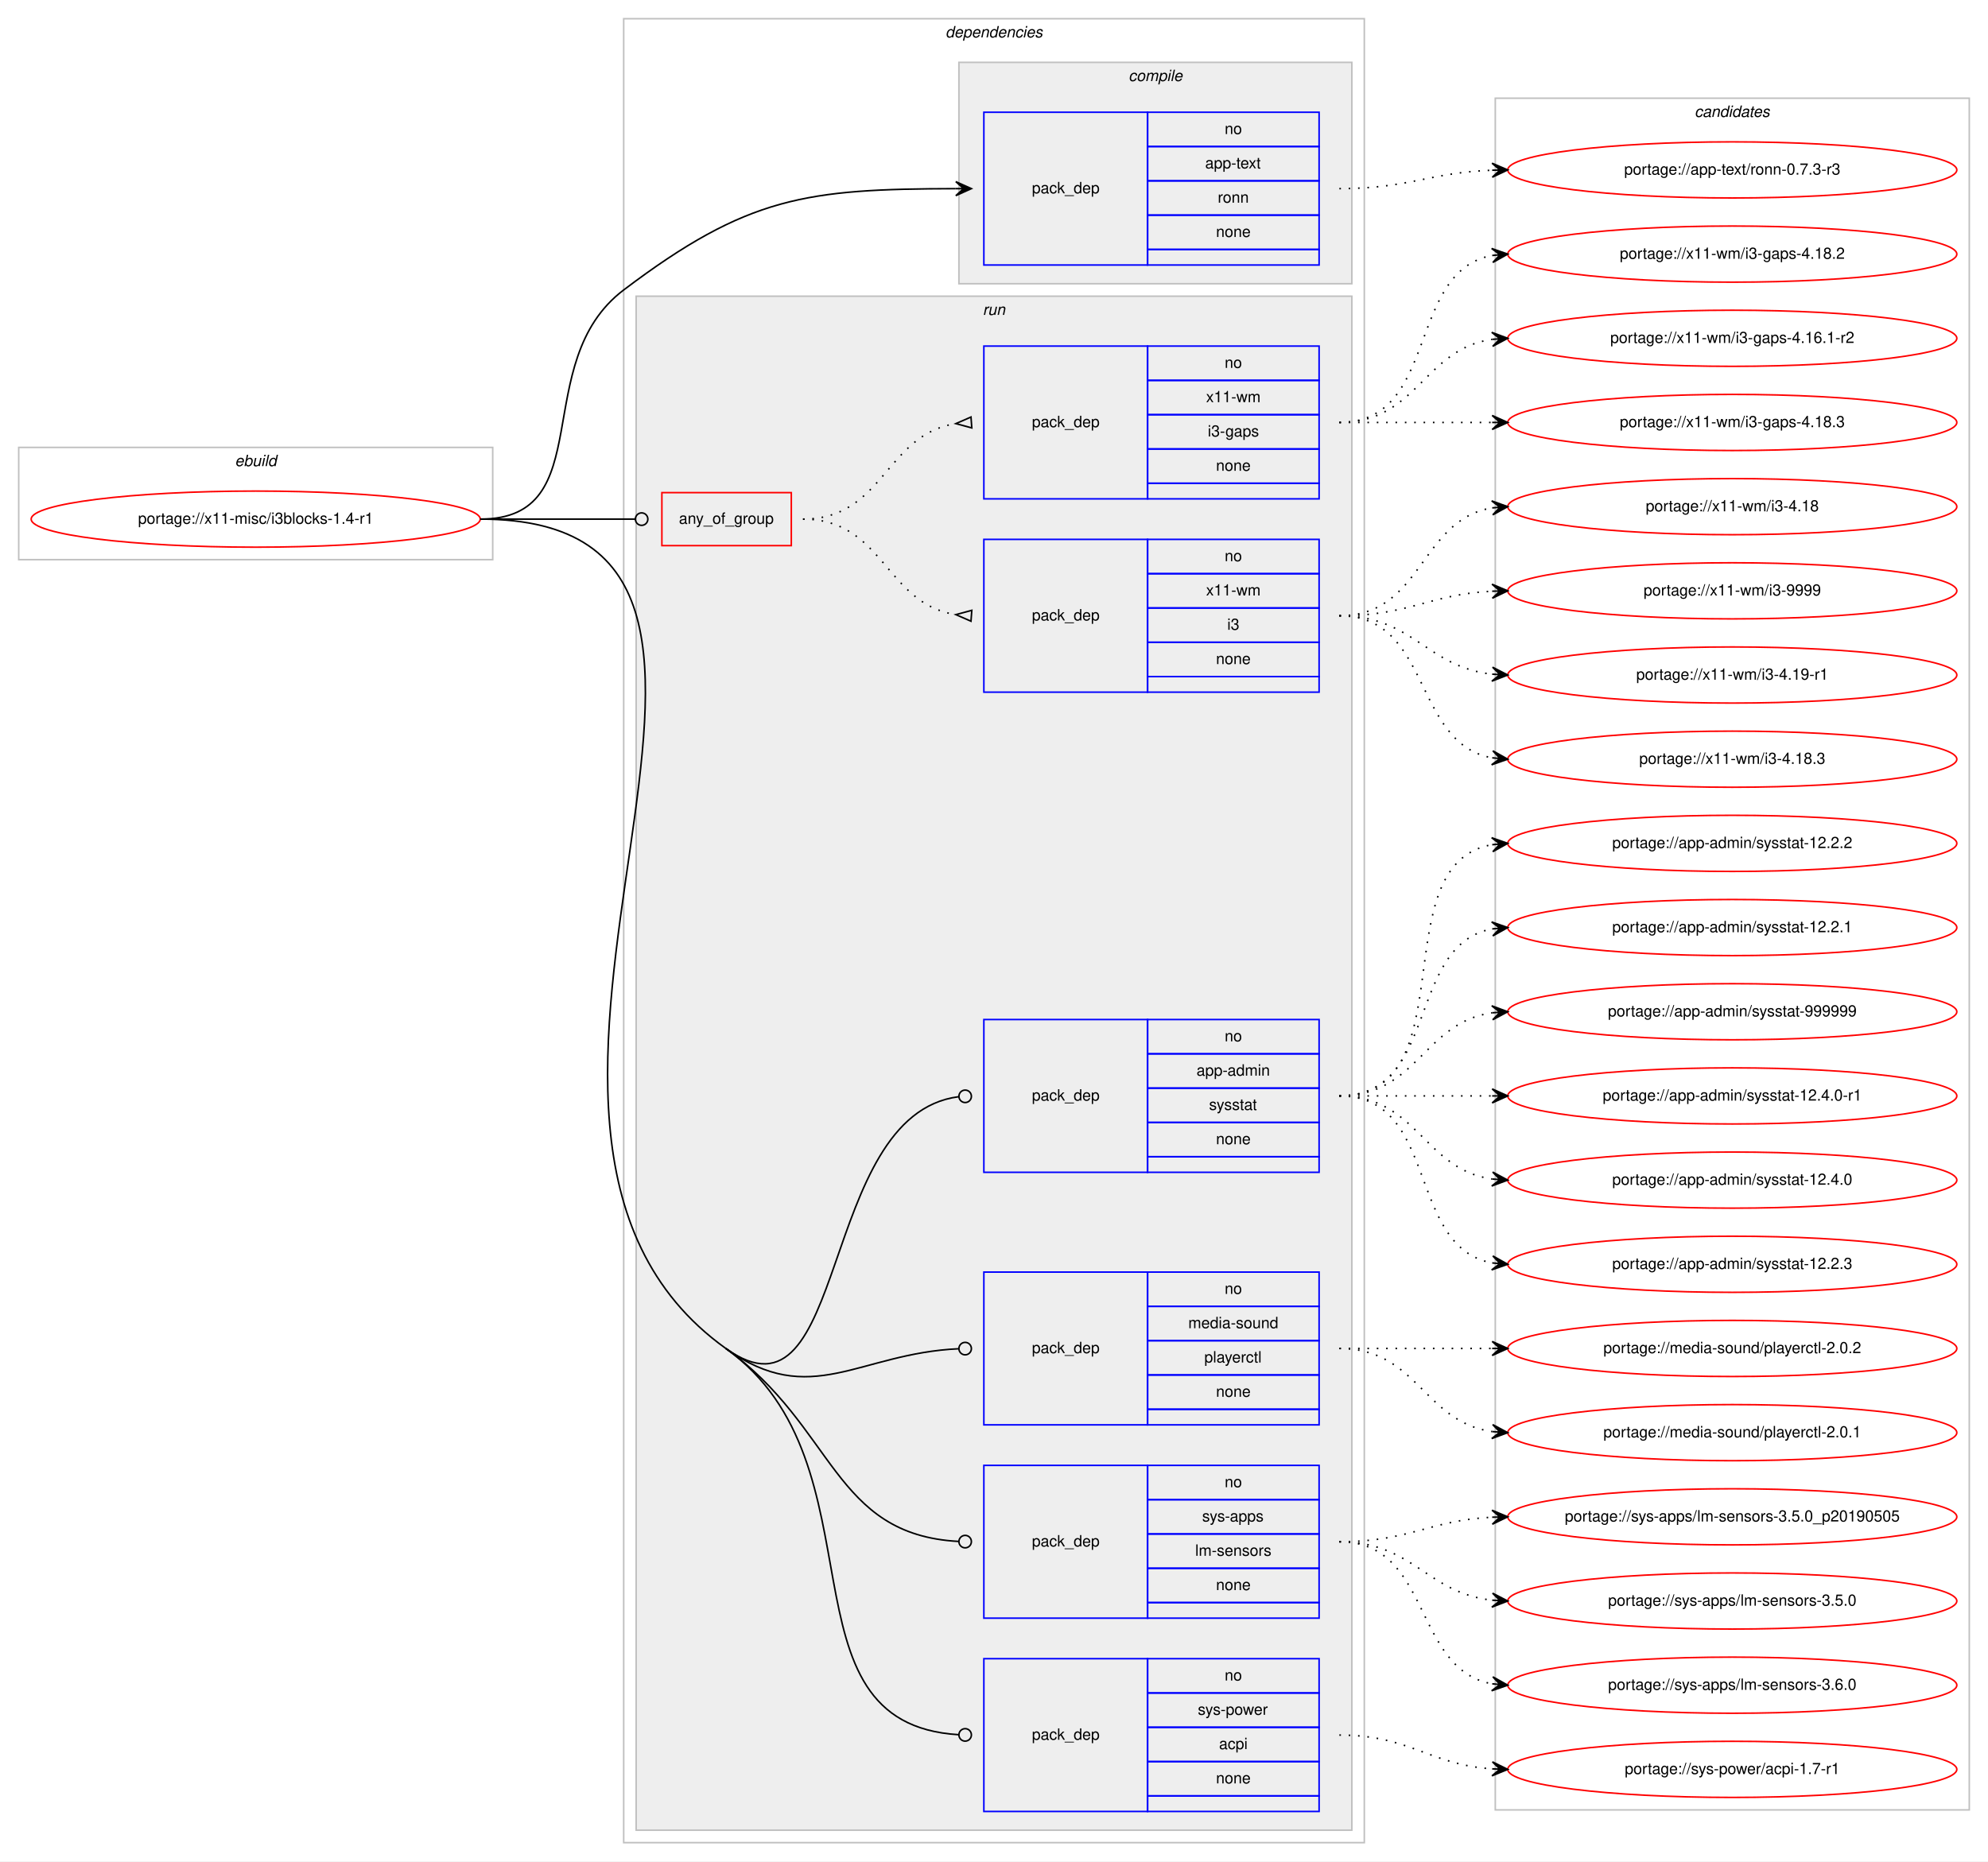
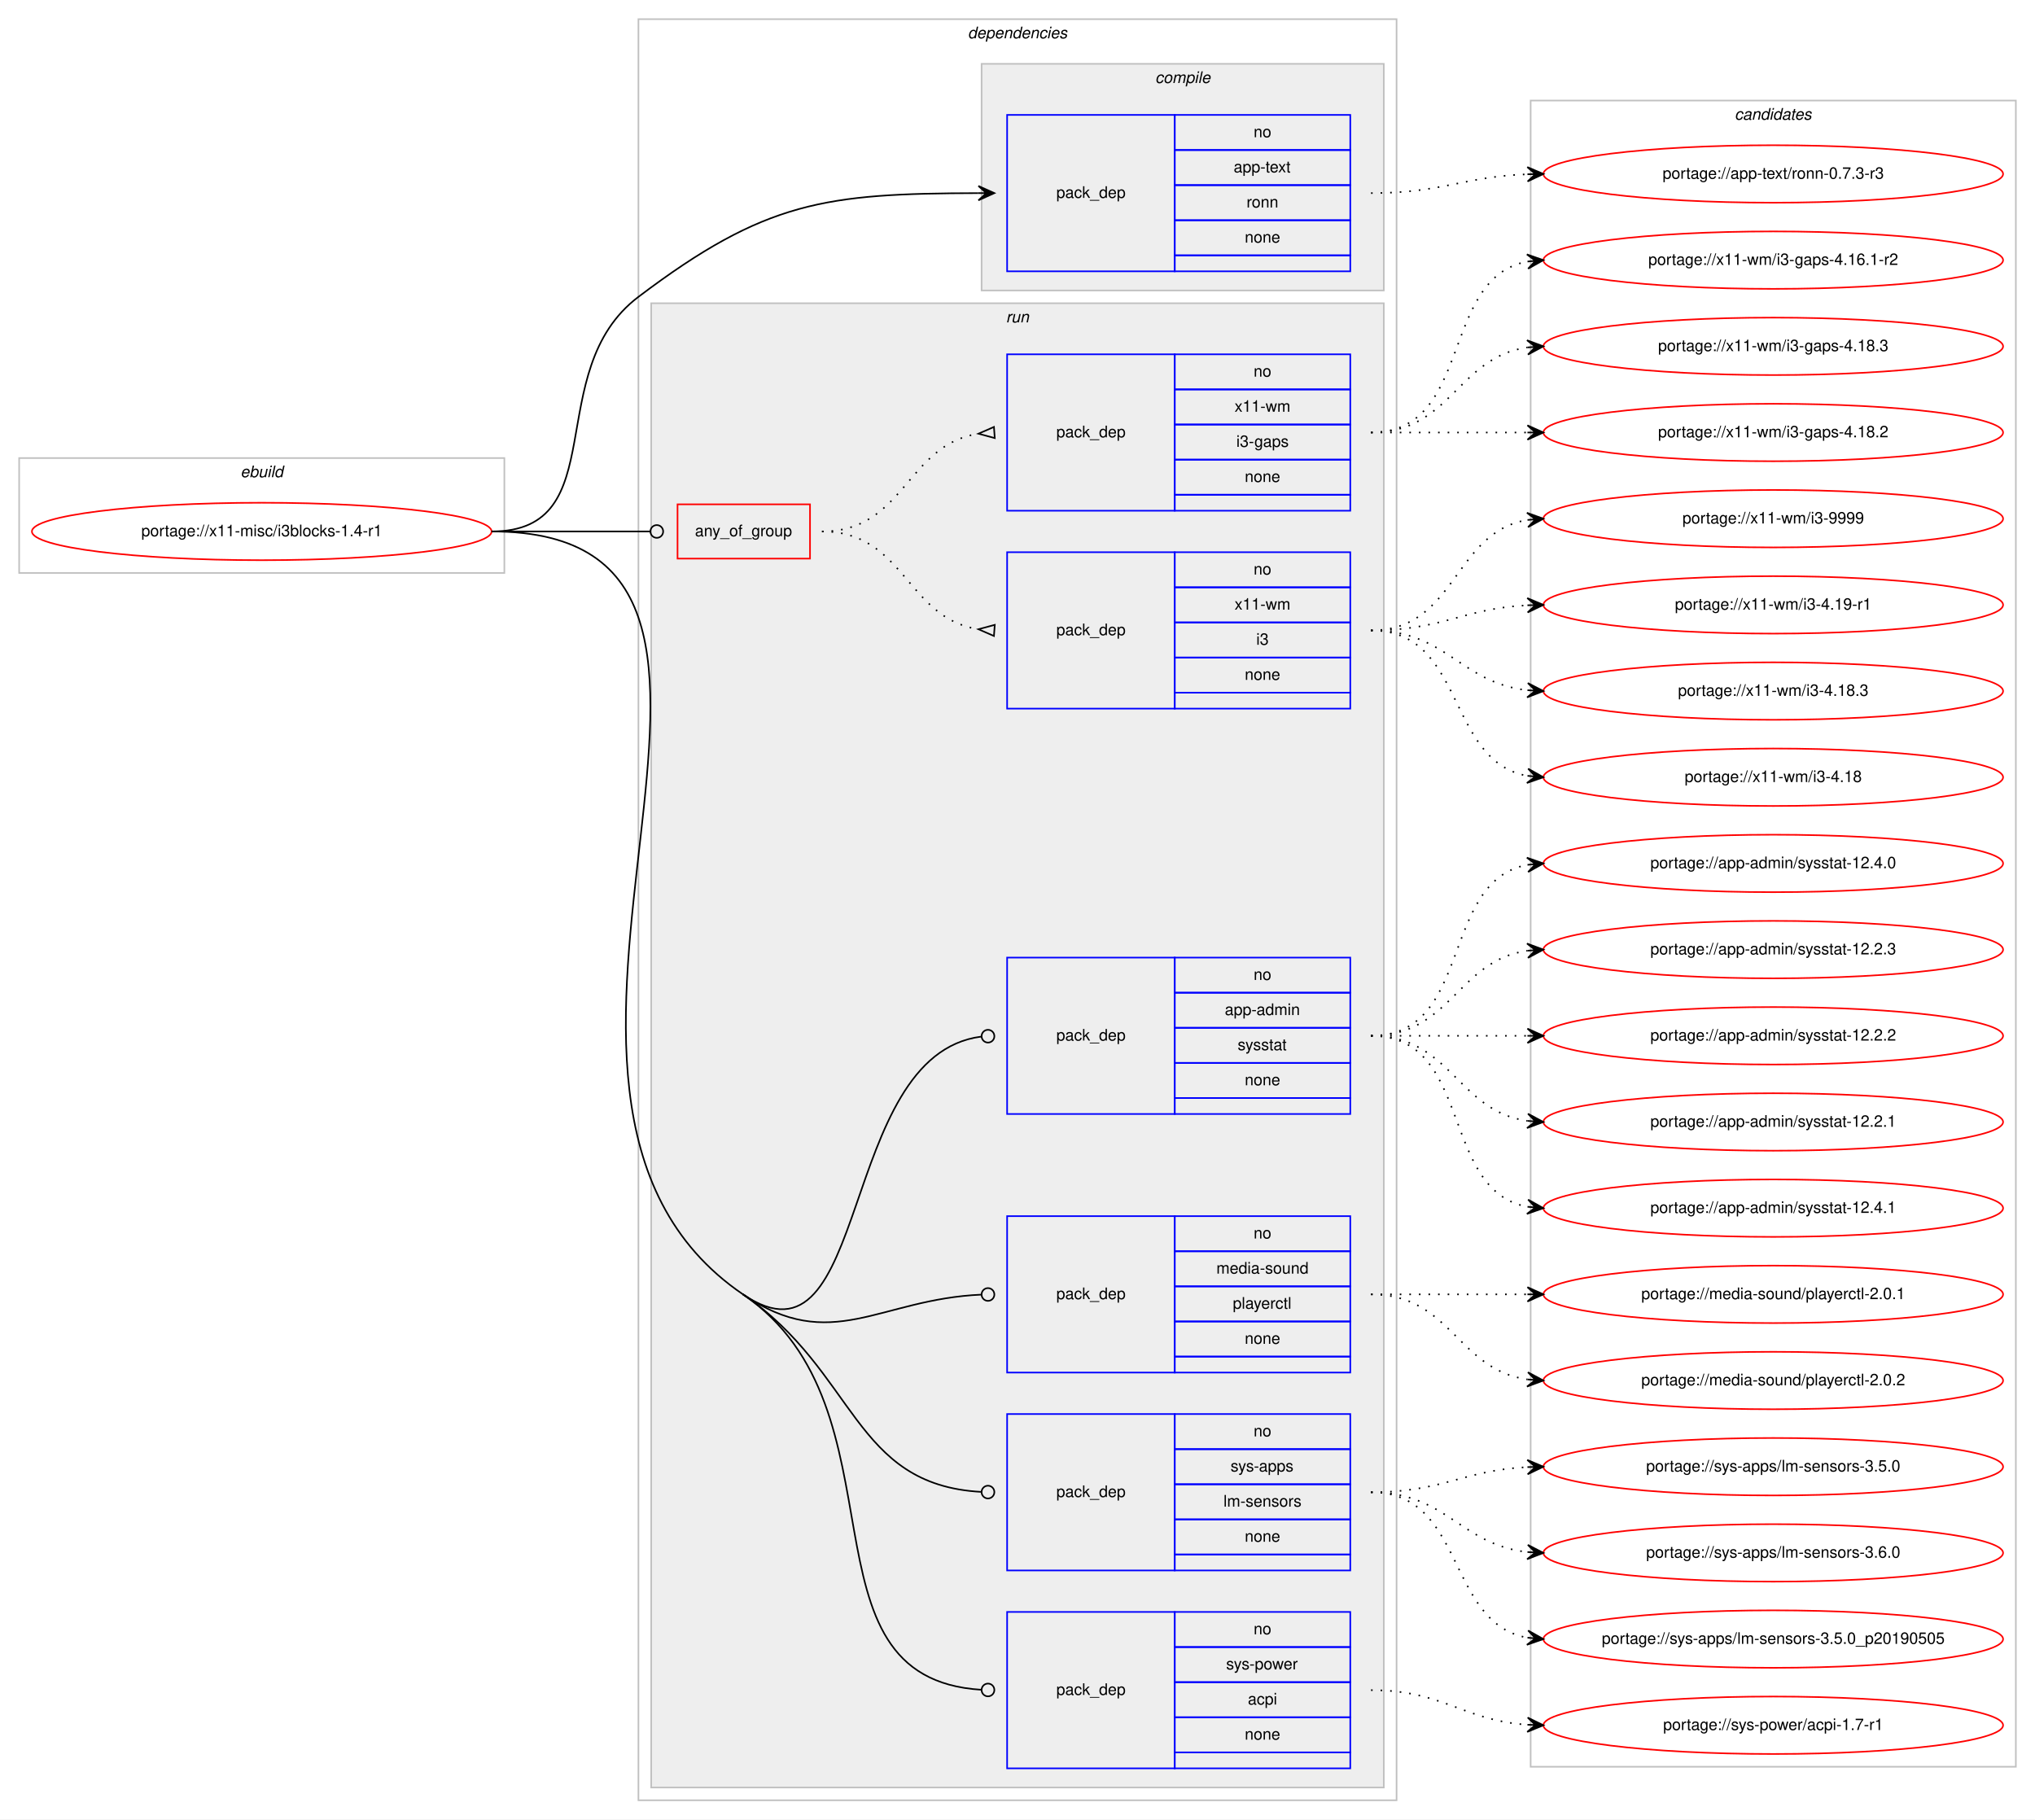
- <svg xmlns="http://www.w3.org/2000/svg" xmlns:xlink="http://www.w3.org/1999/xlink" width="1275pt" height="1194pt" viewBox="0.00 0.00 1275.00 1194.00">
-   <g id="graph0" class="graph" transform="scale(1 1) rotate(0) translate(4 1190)">
-     <polygon fill="#ffffff" stroke="transparent" points="-4,4 -4,-1190 1271,-1190 1271,4 -4,4" />
+ <svg xmlns="http://www.w3.org/2000/svg" xmlns:xlink="http://www.w3.org/1999/xlink" width="1275pt" height="1140pt" viewBox="0.00 0.00 1275.00 1140.00">
+   <g id="graph0" class="graph" transform="scale(1 1) rotate(0) translate(4 1136)">
+     <polygon fill="#ffffff" stroke="transparent" points="-4,4 -4,-1136 1271,-1136 1271,4 -4,4" />
    <g id="clust1" class="cluster">
-       <polygon fill="none" stroke="#c0c0c0" points="8,-831 8,-903 312,-903 312,-831 8,-831" />
-       <text text-anchor="start" x="146.663" y="-891" font-family="Helvetica,sans-Serif" font-style="italic" font-size="10.00" fill="#000000">ebuild</text>
+       <polygon fill="none" stroke="#c0c0c0" points="8,-777 8,-849 312,-849 312,-777 8,-777" />
+       <text text-anchor="start" x="146.663" y="-837" font-family="Helvetica,sans-Serif" font-style="italic" font-size="10.00" fill="#000000">ebuild</text>
    </g>
    <g id="clust2" class="cluster">
-       <polygon fill="none" stroke="#c0c0c0" points="396,-8 396,-1178 871,-1178 871,-8 396,-8" />
-       <text text-anchor="start" x="602.375" y="-1166" font-family="Helvetica,sans-Serif" font-style="italic" font-size="10.00" fill="#000000">dependencies</text>
+       <polygon fill="none" stroke="#c0c0c0" points="396,-8 396,-1124 871,-1124 871,-8 396,-8" />
+       <text text-anchor="start" x="602.375" y="-1112" font-family="Helvetica,sans-Serif" font-style="italic" font-size="10.00" fill="#000000">dependencies</text>
    </g>
    <g id="clust3" class="cluster">
-       <polygon fill="#eeeeee" stroke="#c0c0c0" points="611,-1008 611,-1150 863,-1150 863,-1008 611,-1008" />
-       <text text-anchor="start" x="719.778" y="-1138" font-family="Helvetica,sans-Serif" font-style="italic" font-size="10.00" fill="#000000">compile</text>
+       <polygon fill="#eeeeee" stroke="#c0c0c0" points="611,-954 611,-1096 863,-1096 863,-954 611,-954" />
+       <text text-anchor="start" x="719.778" y="-1084" font-family="Helvetica,sans-Serif" font-style="italic" font-size="10.00" fill="#000000">compile</text>
    </g>
    <g id="clust6" class="cluster">
-       <polygon fill="#eeeeee" stroke="#c0c0c0" points="404,-16 404,-1000 863,-1000 863,-16 404,-16" />
-       <text text-anchor="start" x="626.277" y="-988" font-family="Helvetica,sans-Serif" font-style="italic" font-size="10.00" fill="#000000">run</text>
+       <polygon fill="#eeeeee" stroke="#c0c0c0" points="404,-16 404,-946 863,-946 863,-16 404,-16" />
+       <text text-anchor="start" x="626.277" y="-934" font-family="Helvetica,sans-Serif" font-style="italic" font-size="10.00" fill="#000000">run</text>
    </g>
    <g id="clust14" class="cluster">
-       <polygon fill="none" stroke="#c0c0c0" points="955,-29 955,-1127 1259,-1127 1259,-29 955,-29" />
-       <text text-anchor="start" x="1082.824" y="-1115" font-family="Helvetica,sans-Serif" font-style="italic" font-size="10.00" fill="#000000">candidates</text>
+       <polygon fill="none" stroke="#c0c0c0" points="955,-29 955,-1073 1259,-1073 1259,-29 955,-29" />
+       <text text-anchor="start" x="1082.824" y="-1061" font-family="Helvetica,sans-Serif" font-style="italic" font-size="10.00" fill="#000000">candidates</text>
    </g>
    <g id="node1" class="node">
      <g id="a_node1">
        <a xlink:href="../x11-misc/i3blocks-1.4-r1.svg" xlink:title="portage://x11-misc/i3blocks-1.4-r1">
-           <ellipse fill="none" stroke="#ff0000" cx="160" cy="-857" rx="144" ry="18" />
-           <text text-anchor="middle" x="160" y="-854" font-family="Helvetica,sans-Serif" font-size="10.00" fill="#000000">portage://x11-misc/i3blocks-1.4-r1</text>
+           <ellipse fill="none" stroke="#ff0000" cx="160" cy="-803" rx="144" ry="18" />
+           <text text-anchor="middle" x="160" y="-800" font-family="Helvetica,sans-Serif" font-size="10.00" fill="#000000">portage://x11-misc/i3blocks-1.4-r1</text>
        </a>
      </g>
    </g>
    <g id="node2" class="node">
-       <polygon fill="none" stroke="#0000ff" points="627,-1020 627,-1118 732,-1118 732,-1020 627,-1020" />
-       <text text-anchor="start" x="657.823" y="-1066" font-family="Helvetica,sans-Serif" font-size="10.00" fill="#000000">pack_dep</text>
-       <polygon fill="none" stroke="#0000ff" points="732,-1096 732,-1118 842,-1118 842,-1096 732,-1096" />
-       <text text-anchor="start" x="781.441" y="-1104" font-family="Helvetica,sans-Serif" font-size="10.00" fill="#000000">no</text>
-       <polygon fill="none" stroke="#0000ff" points="732,-1074 732,-1096 842,-1096 842,-1074 732,-1074" />
-       <text text-anchor="start" x="768.938" y="-1082" font-family="Helvetica,sans-Serif" font-size="10.00" fill="#000000">app-text</text>
-       <polygon fill="none" stroke="#0000ff" points="732,-1052 732,-1074 842,-1074 842,-1052 732,-1052" />
-       <text text-anchor="start" x="776.997" y="-1060" font-family="Helvetica,sans-Serif" font-size="10.00" fill="#000000">ronn</text>
-       <polygon fill="none" stroke="#0000ff" points="732,-1030 732,-1052 842,-1052 842,-1030 732,-1030" />
-       <text text-anchor="start" x="775.882" y="-1038" font-family="Helvetica,sans-Serif" font-size="10.00" fill="#000000">none</text>
-       <polygon fill="none" stroke="#0000ff" points="732,-1020 732,-1030 842,-1030 842,-1020 732,-1020" />
+       <polygon fill="none" stroke="#0000ff" points="627,-966 627,-1064 732,-1064 732,-966 627,-966" />
+       <text text-anchor="start" x="657.823" y="-1012" font-family="Helvetica,sans-Serif" font-size="10.00" fill="#000000">pack_dep</text>
+       <polygon fill="none" stroke="#0000ff" points="732,-1042 732,-1064 842,-1064 842,-1042 732,-1042" />
+       <text text-anchor="start" x="781.441" y="-1050" font-family="Helvetica,sans-Serif" font-size="10.00" fill="#000000">no</text>
+       <polygon fill="none" stroke="#0000ff" points="732,-1020 732,-1042 842,-1042 842,-1020 732,-1020" />
+       <text text-anchor="start" x="768.938" y="-1028" font-family="Helvetica,sans-Serif" font-size="10.00" fill="#000000">app-text</text>
+       <polygon fill="none" stroke="#0000ff" points="732,-998 732,-1020 842,-1020 842,-998 732,-998" />
+       <text text-anchor="start" x="776.997" y="-1006" font-family="Helvetica,sans-Serif" font-size="10.00" fill="#000000">ronn</text>
+       <polygon fill="none" stroke="#0000ff" points="732,-976 732,-998 842,-998 842,-976 732,-976" />
+       <text text-anchor="start" x="775.882" y="-984" font-family="Helvetica,sans-Serif" font-size="10.00" fill="#000000">none</text>
+       <polygon fill="none" stroke="#0000ff" points="732,-966 732,-976 842,-976 842,-966 732,-966" />
    </g>
    <g id="edge1" class="edge">
-       <path fill="none" stroke="#000000" d="M304,-857C381.074,-857 334.531,-957.503 396,-1004 475.6,-1064.212 513.229,-1068.754 608.93,-1068.989" />
-       <polygon fill="#000000" stroke="#000000" points="619,-1069 608.995,-1073.489 614,-1068.994 609,-1068.989 609,-1068.989 609,-1068.989 614,-1068.994 609.005,-1064.489 619,-1069 619,-1069" />
+       <path fill="none" stroke="#000000" d="M304,-803C381.074,-803 334.531,-903.503 396,-950 475.6,-1010.212 513.229,-1014.754 608.93,-1014.989" />
+       <polygon fill="#000000" stroke="#000000" points="619,-1015 608.995,-1019.489 614,-1014.994 609,-1014.989 609,-1014.989 609,-1014.989 614,-1014.994 609.005,-1010.489 619,-1015 619,-1015" />
    </g>
    <g id="node3" class="node">
-       <polygon fill="none" stroke="#ff0000" points="420.5,-840 420.5,-874 503.5,-874 503.5,-840 420.5,-840" />
-       <text text-anchor="start" x="431.43" y="-854" font-family="Helvetica,sans-Serif" font-size="10.00" fill="#000000">any_of_group</text>
+       <polygon fill="none" stroke="#ff0000" points="420.5,-786 420.5,-820 503.5,-820 503.5,-786 420.5,-786" />
+       <text text-anchor="start" x="431.43" y="-800" font-family="Helvetica,sans-Serif" font-size="10.00" fill="#000000">any_of_group</text>
    </g>
    <g id="edge4" class="edge">
-       <path fill="none" stroke="#000000" d="M304,-857C348.978,-857 362.2,-857 403.456,-857" />
-       <ellipse fill="none" stroke="#000000" cx="407.5" cy="-857" rx="4" ry="4" />
+       <path fill="none" stroke="#000000" d="M304,-803C348.978,-803 362.2,-803 403.456,-803" />
+       <ellipse fill="none" stroke="#000000" cx="407.5" cy="-803" rx="4" ry="4" />
    </g>
    <g id="node6" class="node">
      <polygon fill="none" stroke="#0000ff" points="627,-438 627,-536 732,-536 732,-438 627,-438" />
      <text text-anchor="start" x="657.823" y="-484" font-family="Helvetica,sans-Serif" font-size="10.00" fill="#000000">pack_dep</text>
      <polygon fill="none" stroke="#0000ff" points="732,-514 732,-536 842,-536 842,-514 732,-514" />
      <text text-anchor="start" x="781.441" y="-522" font-family="Helvetica,sans-Serif" font-size="10.00" fill="#000000">no</text>
      <polygon fill="none" stroke="#0000ff" points="732,-492 732,-514 842,-514 842,-492 732,-492" />
      <text text-anchor="start" x="763.385" y="-500" font-family="Helvetica,sans-Serif" font-size="10.00" fill="#000000">app-admin</text>
      <polygon fill="none" stroke="#0000ff" points="732,-470 732,-492 842,-492 842,-470 732,-470" />
      <text text-anchor="start" x="771.442" y="-478" font-family="Helvetica,sans-Serif" font-size="10.00" fill="#000000">sysstat</text>
      <polygon fill="none" stroke="#0000ff" points="732,-448 732,-470 842,-470 842,-448 732,-448" />
      <text text-anchor="start" x="775.882" y="-456" font-family="Helvetica,sans-Serif" font-size="10.00" fill="#000000">none</text>
      <polygon fill="none" stroke="#0000ff" points="732,-438 732,-448 842,-448 842,-438 732,-438" />
    </g>
    <g id="edge5" class="edge">
-       <path fill="none" stroke="#000000" d="M461.5,-325C540.815,-268.166 519.886,-474.735 610.764,-486.481" />
-       <ellipse fill="none" stroke="#000000" cx="615.008" cy="-486.748" rx="4" ry="4" />
+       <path fill="none" stroke="#000000" d="M461.5,-325C542.132,-270.051 519.961,-474.842 610.767,-486.485" />
+       <ellipse fill="none" stroke="#000000" cx="615.008" cy="-486.75" rx="4" ry="4" />
    </g>
    <g id="node7" class="node">
      <polygon fill="none" stroke="#0000ff" points="627,-276 627,-374 732,-374 732,-276 627,-276" />
      <text text-anchor="start" x="657.823" y="-322" font-family="Helvetica,sans-Serif" font-size="10.00" fill="#000000">pack_dep</text>
      <polygon fill="none" stroke="#0000ff" points="732,-352 732,-374 842,-374 842,-352 732,-352" />
      <text text-anchor="start" x="781.441" y="-360" font-family="Helvetica,sans-Serif" font-size="10.00" fill="#000000">no</text>
      <polygon fill="none" stroke="#0000ff" points="732,-330 732,-352 842,-352 842,-330 732,-330" />
      <text text-anchor="start" x="758.105" y="-338" font-family="Helvetica,sans-Serif" font-size="10.00" fill="#000000">media-sound</text>
      <polygon fill="none" stroke="#0000ff" points="732,-308 732,-330 842,-330 842,-308 732,-308" />
      <text text-anchor="start" x="768.389" y="-316" font-family="Helvetica,sans-Serif" font-size="10.00" fill="#000000">playerctl</text>
      <polygon fill="none" stroke="#0000ff" points="732,-286 732,-308 842,-308 842,-286 732,-286" />
      <text text-anchor="start" x="775.882" y="-294" font-family="Helvetica,sans-Serif" font-size="10.00" fill="#000000">none</text>
      <polygon fill="none" stroke="#0000ff" points="732,-276 732,-286 842,-286 842,-276 732,-276" />
    </g>
    <g id="edge6" class="edge">
-       <path fill="none" stroke="#000000" d="M461.5,-325C516.178,-285.82 546.569,-321.939 610.973,-324.821" />
-       <ellipse fill="none" stroke="#000000" cx="615.001" cy="-324.911" rx="4" ry="4" />
+       <path fill="none" stroke="#000000" d="M461.5,-325C517.086,-287.12 546.64,-322.041 610.977,-324.827" />
+       <ellipse fill="none" stroke="#000000" cx="615.001" cy="-324.913" rx="4" ry="4" />
    </g>
    <g id="node8" class="node">
      <polygon fill="none" stroke="#0000ff" points="627,-152 627,-250 732,-250 732,-152 627,-152" />
      <text text-anchor="start" x="657.823" y="-198" font-family="Helvetica,sans-Serif" font-size="10.00" fill="#000000">pack_dep</text>
      <polygon fill="none" stroke="#0000ff" points="732,-228 732,-250 842,-250 842,-228 732,-228" />
      <text text-anchor="start" x="781.441" y="-236" font-family="Helvetica,sans-Serif" font-size="10.00" fill="#000000">no</text>
      <polygon fill="none" stroke="#0000ff" points="732,-206 732,-228 842,-228 842,-206 732,-206" />
      <text text-anchor="start" x="766.997" y="-214" font-family="Helvetica,sans-Serif" font-size="10.00" fill="#000000">sys-apps</text>
      <polygon fill="none" stroke="#0000ff" points="732,-184 732,-206 842,-206 842,-184 732,-184" />
      <text text-anchor="start" x="762.558" y="-192" font-family="Helvetica,sans-Serif" font-size="10.00" fill="#000000">lm-sensors</text>
      <polygon fill="none" stroke="#0000ff" points="732,-162 732,-184 842,-184 842,-162 732,-162" />
      <text text-anchor="start" x="775.882" y="-170" font-family="Helvetica,sans-Serif" font-size="10.00" fill="#000000">none</text>
      <polygon fill="none" stroke="#0000ff" points="732,-152 732,-162 842,-162 842,-152 732,-152" />
    </g>
    <g id="edge7" class="edge">
-       <path fill="none" stroke="#000000" d="M461.5,-325C531.655,-274.729 530.085,-205.487 610.915,-201.208" />
-       <ellipse fill="none" stroke="#000000" cx="615.001" cy="-201.103" rx="4" ry="4" />
+       <path fill="none" stroke="#000000" d="M461.5,-325C532.821,-276.397 530.158,-205.591 610.919,-201.213" />
+       <ellipse fill="none" stroke="#000000" cx="615.001" cy="-201.106" rx="4" ry="4" />
    </g>
    <g id="node9" class="node">
      <polygon fill="none" stroke="#0000ff" points="627,-28 627,-126 732,-126 732,-28 627,-28" />
      <text text-anchor="start" x="657.823" y="-74" font-family="Helvetica,sans-Serif" font-size="10.00" fill="#000000">pack_dep</text>
      <polygon fill="none" stroke="#0000ff" points="732,-104 732,-126 842,-126 842,-104 732,-104" />
      <text text-anchor="start" x="781.441" y="-112" font-family="Helvetica,sans-Serif" font-size="10.00" fill="#000000">no</text>
      <polygon fill="none" stroke="#0000ff" points="732,-82 732,-104 842,-104 842,-82 732,-82" />
      <text text-anchor="start" x="764.223" y="-90" font-family="Helvetica,sans-Serif" font-size="10.00" fill="#000000">sys-power</text>
      <polygon fill="none" stroke="#0000ff" points="732,-60 732,-82 842,-82 842,-60 732,-60" />
      <text text-anchor="start" x="777.832" y="-68" font-family="Helvetica,sans-Serif" font-size="10.00" fill="#000000">acpi</text>
      <polygon fill="none" stroke="#0000ff" points="732,-38 732,-60 842,-60 842,-38 732,-38" />
      <text text-anchor="start" x="775.882" y="-46" font-family="Helvetica,sans-Serif" font-size="10.00" fill="#000000">none</text>
      <polygon fill="none" stroke="#0000ff" points="732,-28 732,-38 842,-38 842,-28 732,-28" />
    </g>
    <g id="edge8" class="edge">
-       <path fill="none" stroke="#000000" d="M461.5,-325C565.356,-250.581 491.746,-84.344 610.871,-77.235" />
-       <ellipse fill="none" stroke="#000000" cx="615.002" cy="-77.116" rx="4" ry="4" />
-       <path fill="none" stroke="#000000" d="M304,-857C550.589,-857 261.058,-468.628 461.5,-325" />
+       <path fill="none" stroke="#000000" d="M461.5,-325C567.081,-253.049 491.82,-84.45 610.873,-77.239" />
+       <ellipse fill="none" stroke="#000000" cx="615.002" cy="-77.118" rx="4" ry="4" />
+       <path fill="none" stroke="#000000" d="M304,-803C527.68,-803 276.661,-450.964 461.5,-325" />
    </g>
    <g id="node10" class="node">
      <g id="a_node10">
        <a xlink:href="../app-text/ronn-0.7.3-r3.svg" xlink:title="portage://app-text/ronn-0.7.3-r3">
-           <ellipse fill="none" stroke="#ff0000" cx="1107" cy="-1081" rx="144" ry="18" />
-           <text text-anchor="middle" x="1107" y="-1078" font-family="Helvetica,sans-Serif" font-size="10.00" fill="#000000">portage://app-text/ronn-0.7.3-r3</text>
+           <ellipse fill="none" stroke="#ff0000" cx="1107" cy="-1027" rx="144" ry="18" />
+           <text text-anchor="middle" x="1107" y="-1024" font-family="Helvetica,sans-Serif" font-size="10.00" fill="#000000">portage://app-text/ronn-0.7.3-r3</text>
        </a>
      </g>
    </g>
    <g id="edge9" class="edge">
-       <path fill="none" stroke="#000000" stroke-dasharray="1,5" d="M855,-1069C899.711,-1069 912.808,-1079.285 952.826,-1080.812" />
-       <polygon fill="#000000" stroke="#000000" points="963,-1081 952.918,-1085.314 958.001,-1080.907 953.002,-1080.815 953.002,-1080.815 953.002,-1080.815 958.001,-1080.907 953.085,-1076.315 963,-1081 963,-1081" />
+       <path fill="none" stroke="#000000" stroke-dasharray="1,5" d="M855,-1015C899.711,-1015 912.808,-1025.285 952.826,-1026.812" />
+       <polygon fill="#000000" stroke="#000000" points="963,-1027 952.918,-1031.314 958.001,-1026.907 953.002,-1026.815 953.002,-1026.815 953.002,-1026.815 958.001,-1026.907 953.085,-1022.315 963,-1027 963,-1027" />
    </g>
    <g id="node4" class="node">
-       <polygon fill="none" stroke="#0000ff" points="627,-746 627,-844 732,-844 732,-746 627,-746" />
-       <text text-anchor="start" x="657.823" y="-792" font-family="Helvetica,sans-Serif" font-size="10.00" fill="#000000">pack_dep</text>
-       <polygon fill="none" stroke="#0000ff" points="732,-822 732,-844 842,-844 842,-822 732,-822" />
-       <text text-anchor="start" x="781.441" y="-830" font-family="Helvetica,sans-Serif" font-size="10.00" fill="#000000">no</text>
-       <polygon fill="none" stroke="#0000ff" points="732,-800 732,-822 842,-822 842,-800 732,-800" />
-       <text text-anchor="start" x="769.503" y="-808" font-family="Helvetica,sans-Serif" font-size="10.00" fill="#000000">x11-wm</text>
-       <polygon fill="none" stroke="#0000ff" points="732,-778 732,-800 842,-800 842,-778 732,-778" />
-       <text text-anchor="start" x="783.111" y="-786" font-family="Helvetica,sans-Serif" font-size="10.00" fill="#000000">i3</text>
-       <polygon fill="none" stroke="#0000ff" points="732,-756 732,-778 842,-778 842,-756 732,-756" />
-       <text text-anchor="start" x="775.882" y="-764" font-family="Helvetica,sans-Serif" font-size="10.00" fill="#000000">none</text>
-       <polygon fill="none" stroke="#0000ff" points="732,-746 732,-756 842,-756 842,-746 732,-746" />
+       <polygon fill="none" stroke="#0000ff" points="627,-692 627,-790 732,-790 732,-692 627,-692" />
+       <text text-anchor="start" x="657.823" y="-738" font-family="Helvetica,sans-Serif" font-size="10.00" fill="#000000">pack_dep</text>
+       <polygon fill="none" stroke="#0000ff" points="732,-768 732,-790 842,-790 842,-768 732,-768" />
+       <text text-anchor="start" x="781.441" y="-776" font-family="Helvetica,sans-Serif" font-size="10.00" fill="#000000">no</text>
+       <polygon fill="none" stroke="#0000ff" points="732,-746 732,-768 842,-768 842,-746 732,-746" />
+       <text text-anchor="start" x="769.503" y="-754" font-family="Helvetica,sans-Serif" font-size="10.00" fill="#000000">x11-wm</text>
+       <polygon fill="none" stroke="#0000ff" points="732,-724 732,-746 842,-746 842,-724 732,-724" />
+       <text text-anchor="start" x="783.111" y="-732" font-family="Helvetica,sans-Serif" font-size="10.00" fill="#000000">i3</text>
+       <polygon fill="none" stroke="#0000ff" points="732,-702 732,-724 842,-724 842,-702 732,-702" />
+       <text text-anchor="start" x="775.882" y="-710" font-family="Helvetica,sans-Serif" font-size="10.00" fill="#000000">none</text>
+       <polygon fill="none" stroke="#0000ff" points="732,-692 732,-702 842,-702 842,-692 732,-692" />
    </g>
    <g id="edge2" class="edge">
-       <path fill="none" stroke="#000000" stroke-dasharray="1,5" d="M511,-857C562.78,-857 563.759,-802.735 608.99,-795.74" />
-       <polygon fill="none" stroke="#000000" points="619.258,-798.49 609.027,-795.737 618.742,-791.51 619.258,-798.49" />
+       <path fill="none" stroke="#000000" stroke-dasharray="1,5" d="M511,-803C562.78,-803 563.759,-748.735 608.99,-741.74" />
+       <polygon fill="none" stroke="#000000" points="619.258,-744.49 609.027,-741.737 618.742,-737.51 619.258,-744.49" />
    </g>
    <g id="node5" class="node">
-       <polygon fill="none" stroke="#0000ff" points="627,-870 627,-968 732,-968 732,-870 627,-870" />
-       <text text-anchor="start" x="657.823" y="-916" font-family="Helvetica,sans-Serif" font-size="10.00" fill="#000000">pack_dep</text>
-       <polygon fill="none" stroke="#0000ff" points="732,-946 732,-968 842,-968 842,-946 732,-946" />
-       <text text-anchor="start" x="781.441" y="-954" font-family="Helvetica,sans-Serif" font-size="10.00" fill="#000000">no</text>
-       <polygon fill="none" stroke="#0000ff" points="732,-924 732,-946 842,-946 842,-924 732,-924" />
-       <text text-anchor="start" x="769.503" y="-932" font-family="Helvetica,sans-Serif" font-size="10.00" fill="#000000">x11-wm</text>
-       <polygon fill="none" stroke="#0000ff" points="732,-902 732,-924 842,-924 842,-902 732,-902" />
-       <text text-anchor="start" x="770.608" y="-910" font-family="Helvetica,sans-Serif" font-size="10.00" fill="#000000">i3-gaps</text>
-       <polygon fill="none" stroke="#0000ff" points="732,-880 732,-902 842,-902 842,-880 732,-880" />
-       <text text-anchor="start" x="775.882" y="-888" font-family="Helvetica,sans-Serif" font-size="10.00" fill="#000000">none</text>
-       <polygon fill="none" stroke="#0000ff" points="732,-870 732,-880 842,-880 842,-870 732,-870" />
+       <polygon fill="none" stroke="#0000ff" points="627,-816 627,-914 732,-914 732,-816 627,-816" />
+       <text text-anchor="start" x="657.823" y="-862" font-family="Helvetica,sans-Serif" font-size="10.00" fill="#000000">pack_dep</text>
+       <polygon fill="none" stroke="#0000ff" points="732,-892 732,-914 842,-914 842,-892 732,-892" />
+       <text text-anchor="start" x="781.441" y="-900" font-family="Helvetica,sans-Serif" font-size="10.00" fill="#000000">no</text>
+       <polygon fill="none" stroke="#0000ff" points="732,-870 732,-892 842,-892 842,-870 732,-870" />
+       <text text-anchor="start" x="769.503" y="-878" font-family="Helvetica,sans-Serif" font-size="10.00" fill="#000000">x11-wm</text>
+       <polygon fill="none" stroke="#0000ff" points="732,-848 732,-870 842,-870 842,-848 732,-848" />
+       <text text-anchor="start" x="770.608" y="-856" font-family="Helvetica,sans-Serif" font-size="10.00" fill="#000000">i3-gaps</text>
+       <polygon fill="none" stroke="#0000ff" points="732,-826 732,-848 842,-848 842,-826 732,-826" />
+       <text text-anchor="start" x="775.882" y="-834" font-family="Helvetica,sans-Serif" font-size="10.00" fill="#000000">none</text>
+       <polygon fill="none" stroke="#0000ff" points="732,-816 732,-826 842,-826 842,-816 732,-816" />
    </g>
    <g id="edge3" class="edge">
-       <path fill="none" stroke="#000000" stroke-dasharray="1,5" d="M511,-857C562.78,-857 563.759,-911.265 608.99,-918.26" />
-       <polygon fill="none" stroke="#000000" points="618.742,-922.49 609.027,-918.263 619.258,-915.51 618.742,-922.49" />
+       <path fill="none" stroke="#000000" stroke-dasharray="1,5" d="M511,-803C562.78,-803 563.759,-857.265 608.99,-864.26" />
+       <polygon fill="none" stroke="#000000" points="618.742,-868.49 609.027,-864.263 619.258,-861.51 618.742,-868.49" />
    </g>
    <g id="node11" class="node">
      <g id="a_node11">
        <a xlink:href="../x11-wm/i3-9999.svg" xlink:title="portage://x11-wm/i3-9999">
          <ellipse fill="none" stroke="#ff0000" cx="1107" cy="-811" rx="144" ry="18" />
          <text text-anchor="middle" x="1107" y="-808" font-family="Helvetica,sans-Serif" font-size="10.00" fill="#000000">portage://x11-wm/i3-9999</text>
        </a>
      </g>
    </g>
    <g id="edge10" class="edge">
-       <path fill="none" stroke="#000000" stroke-dasharray="1,5" d="M855,-795C899.923,-795 912.643,-808.713 952.786,-810.749" />
-       <polygon fill="#000000" stroke="#000000" points="963,-811 952.892,-815.253 958.001,-810.877 953.003,-810.754 953.003,-810.754 953.003,-810.754 958.001,-810.877 953.114,-806.255 963,-811 963,-811" />
+       <path fill="none" stroke="#000000" stroke-dasharray="1,5" d="M855,-741C908.625,-741 906.351,-802.523 952.989,-810.214" />
+       <polygon fill="#000000" stroke="#000000" points="963,-811 952.678,-814.703 958.015,-810.609 953.031,-810.217 953.031,-810.217 953.031,-810.217 958.015,-810.609 953.383,-805.731 963,-811 963,-811" />
    </g>
    <g id="node12" class="node">
      <g id="a_node12">
        <a xlink:href="../x11-wm/i3-4.19-r1.svg" xlink:title="portage://x11-wm/i3-4.19-r1">
          <ellipse fill="none" stroke="#ff0000" cx="1107" cy="-757" rx="144" ry="18" />
          <text text-anchor="middle" x="1107" y="-754" font-family="Helvetica,sans-Serif" font-size="10.00" fill="#000000">portage://x11-wm/i3-4.19-r1</text>
        </a>
      </g>
    </g>
    <g id="edge11" class="edge">
-       <path fill="none" stroke="#000000" stroke-dasharray="1,5" d="M855,-795C902.307,-795 911.019,-762.156 952.898,-757.537" />
-       <polygon fill="#000000" stroke="#000000" points="963,-757 953.253,-762.025 958.007,-757.265 953.014,-757.531 953.014,-757.531 953.014,-757.531 958.007,-757.265 952.775,-753.037 963,-757 963,-757" />
+       <path fill="none" stroke="#000000" stroke-dasharray="1,5" d="M855,-741C899.923,-741 912.643,-754.713 952.786,-756.749" />
+       <polygon fill="#000000" stroke="#000000" points="963,-757 952.892,-761.253 958.001,-756.877 953.003,-756.754 953.003,-756.754 953.003,-756.754 958.001,-756.877 953.114,-752.255 963,-757 963,-757" />
    </g>
    <g id="node13" class="node">
      <g id="a_node13">
        <a xlink:href="../x11-wm/i3-4.18.3.svg" xlink:title="portage://x11-wm/i3-4.18.3">
          <ellipse fill="none" stroke="#ff0000" cx="1107" cy="-703" rx="144" ry="18" />
          <text text-anchor="middle" x="1107" y="-700" font-family="Helvetica,sans-Serif" font-size="10.00" fill="#000000">portage://x11-wm/i3-4.18.3</text>
        </a>
      </g>
    </g>
    <g id="edge12" class="edge">
-       <path fill="none" stroke="#000000" stroke-dasharray="1,5" d="M855,-795C914.36,-795 901.789,-713.465 952.72,-703.911" />
-       <polygon fill="#000000" stroke="#000000" points="963,-703 953.436,-708.365 958.019,-703.441 953.039,-703.882 953.039,-703.882 953.039,-703.882 958.019,-703.441 952.642,-699.4 963,-703 963,-703" />
+       <path fill="none" stroke="#000000" stroke-dasharray="1,5" d="M855,-741C902.307,-741 911.019,-708.156 952.898,-703.537" />
+       <polygon fill="#000000" stroke="#000000" points="963,-703 953.253,-708.025 958.007,-703.265 953.014,-703.531 953.014,-703.531 953.014,-703.531 958.007,-703.265 952.775,-699.037 963,-703 963,-703" />
    </g>
    <g id="node14" class="node">
      <g id="a_node14">
        <a xlink:href="../x11-wm/i3-4.18.svg" xlink:title="portage://x11-wm/i3-4.18">
-           <ellipse fill="none" stroke="#ff0000" cx="1107" cy="-865" rx="144" ry="18" />
-           <text text-anchor="middle" x="1107" y="-862" font-family="Helvetica,sans-Serif" font-size="10.00" fill="#000000">portage://x11-wm/i3-4.18</text>
+           <ellipse fill="none" stroke="#ff0000" cx="1107" cy="-649" rx="144" ry="18" />
+           <text text-anchor="middle" x="1107" y="-646" font-family="Helvetica,sans-Serif" font-size="10.00" fill="#000000">portage://x11-wm/i3-4.18</text>
        </a>
      </g>
    </g>
    <g id="edge13" class="edge">
-       <path fill="none" stroke="#000000" stroke-dasharray="1,5" d="M855,-795C908.625,-795 906.351,-856.523 952.989,-864.214" />
-       <polygon fill="#000000" stroke="#000000" points="963,-865 952.678,-868.703 958.015,-864.609 953.031,-864.217 953.031,-864.217 953.031,-864.217 958.015,-864.609 953.383,-859.731 963,-865 963,-865" />
+       <path fill="none" stroke="#000000" stroke-dasharray="1,5" d="M855,-741C914.36,-741 901.789,-659.465 952.72,-649.911" />
+       <polygon fill="#000000" stroke="#000000" points="963,-649 953.436,-654.365 958.019,-649.441 953.039,-649.882 953.039,-649.882 953.039,-649.882 958.019,-649.441 952.642,-645.4 963,-649 963,-649" />
    </g>
    <g id="node15" class="node">
      <g id="a_node15">
        <a xlink:href="../x11-wm/i3-gaps-4.18.3.svg" xlink:title="portage://x11-wm/i3-gaps-4.18.3">
          <ellipse fill="none" stroke="#ff0000" cx="1107" cy="-919" rx="144" ry="18" />
          <text text-anchor="middle" x="1107" y="-916" font-family="Helvetica,sans-Serif" font-size="10.00" fill="#000000">portage://x11-wm/i3-gaps-4.18.3</text>
        </a>
      </g>
    </g>
    <g id="edge14" class="edge">
-       <path fill="none" stroke="#000000" stroke-dasharray="1,5" d="M855,-919C899.438,-919 913.02,-919 952.878,-919" />
-       <polygon fill="#000000" stroke="#000000" points="963,-919 953,-923.5 958,-919 953,-919 953,-919 953,-919 958,-919 953,-914.5 963,-919 963,-919" />
+       <path fill="none" stroke="#000000" stroke-dasharray="1,5" d="M855,-865C905.102,-865 909.012,-912.066 952.979,-918.317" />
+       <polygon fill="#000000" stroke="#000000" points="963,-919 952.717,-922.81 958.012,-918.66 953.023,-918.32 953.023,-918.32 953.023,-918.32 958.012,-918.66 953.329,-913.831 963,-919 963,-919" />
    </g>
    <g id="node16" class="node">
      <g id="a_node16">
        <a xlink:href="../x11-wm/i3-gaps-4.18.2.svg" xlink:title="portage://x11-wm/i3-gaps-4.18.2">
-           <ellipse fill="none" stroke="#ff0000" cx="1107" cy="-1027" rx="144" ry="18" />
-           <text text-anchor="middle" x="1107" y="-1024" font-family="Helvetica,sans-Serif" font-size="10.00" fill="#000000">portage://x11-wm/i3-gaps-4.18.2</text>
+           <ellipse fill="none" stroke="#ff0000" cx="1107" cy="-865" rx="144" ry="18" />
+           <text text-anchor="middle" x="1107" y="-862" font-family="Helvetica,sans-Serif" font-size="10.00" fill="#000000">portage://x11-wm/i3-gaps-4.18.2</text>
        </a>
      </g>
    </g>
    <g id="edge15" class="edge">
-       <path fill="none" stroke="#000000" stroke-dasharray="1,5" d="M855,-919C919.303,-919 897.78,-1015.91 953.031,-1026.131" />
-       <polygon fill="#000000" stroke="#000000" points="963,-1027 952.647,-1030.614 958.019,-1026.566 953.038,-1026.131 953.038,-1026.131 953.038,-1026.131 958.019,-1026.566 953.429,-1021.648 963,-1027 963,-1027" />
+       <path fill="none" stroke="#000000" stroke-dasharray="1,5" d="M855,-865C899.438,-865 913.02,-865 952.878,-865" />
+       <polygon fill="#000000" stroke="#000000" points="963,-865 953,-869.5 958,-865 953,-865 953,-865 953,-865 958,-865 953,-860.5 963,-865 963,-865" />
    </g>
    <g id="node17" class="node">
      <g id="a_node17">
        <a xlink:href="../x11-wm/i3-gaps-4.16.1-r2.svg" xlink:title="portage://x11-wm/i3-gaps-4.16.1-r2">
          <ellipse fill="none" stroke="#ff0000" cx="1107" cy="-973" rx="144" ry="18" />
          <text text-anchor="middle" x="1107" y="-970" font-family="Helvetica,sans-Serif" font-size="10.00" fill="#000000">portage://x11-wm/i3-gaps-4.16.1-r2</text>
        </a>
      </g>
    </g>
    <g id="edge16" class="edge">
-       <path fill="none" stroke="#000000" stroke-dasharray="1,5" d="M855,-919C905.102,-919 909.012,-966.066 952.979,-972.317" />
-       <polygon fill="#000000" stroke="#000000" points="963,-973 952.717,-976.81 958.012,-972.66 953.023,-972.32 953.023,-972.32 953.023,-972.32 958.012,-972.66 953.329,-967.831 963,-973 963,-973" />
+       <path fill="none" stroke="#000000" stroke-dasharray="1,5" d="M855,-865C919.303,-865 897.78,-961.91 953.031,-972.131" />
+       <polygon fill="#000000" stroke="#000000" points="963,-973 952.647,-976.614 958.019,-972.566 953.038,-972.131 953.038,-972.131 953.038,-972.131 958.019,-972.566 953.429,-967.648 963,-973 963,-973" />
    </g>
    <g id="node18" class="node">
      <g id="a_node18">
-         <a xlink:href="../app-admin/sysstat-999999.svg" xlink:title="portage://app-admin/sysstat-999999">
+         <a xlink:href="../app-admin/sysstat-12.4.1.svg" xlink:title="portage://app-admin/sysstat-12.4.1">
+           <ellipse fill="none" stroke="#ff0000" cx="1107" cy="-379" rx="144" ry="18" />
+           <text text-anchor="middle" x="1107" y="-376" font-family="Helvetica,sans-Serif" font-size="10.00" fill="#000000">portage://app-admin/sysstat-12.4.1</text>
+         </a>
+       </g>
+     </g>
+     <g id="edge17" class="edge">
+       <path fill="none" stroke="#000000" stroke-dasharray="1,5" d="M855,-487C919.303,-487 897.78,-390.09 953.031,-379.869" />
+       <polygon fill="#000000" stroke="#000000" points="963,-379 953.429,-384.352 958.019,-379.434 953.038,-379.869 953.038,-379.869 953.038,-379.869 958.019,-379.434 952.647,-375.386 963,-379 963,-379" />
+     </g>
+     <g id="node19" class="node">
+       <g id="a_node19">
+         <a xlink:href="../app-admin/sysstat-12.4.0.svg" xlink:title="portage://app-admin/sysstat-12.4.0">
+           <ellipse fill="none" stroke="#ff0000" cx="1107" cy="-595" rx="144" ry="18" />
+           <text text-anchor="middle" x="1107" y="-592" font-family="Helvetica,sans-Serif" font-size="10.00" fill="#000000">portage://app-admin/sysstat-12.4.0</text>
+         </a>
+       </g>
+     </g>
+     <g id="edge18" class="edge">
+       <path fill="none" stroke="#000000" stroke-dasharray="1,5" d="M855,-487C919.303,-487 897.78,-583.91 953.031,-594.131" />
+       <polygon fill="#000000" stroke="#000000" points="963,-595 952.647,-598.614 958.019,-594.566 953.038,-594.131 953.038,-594.131 953.038,-594.131 958.019,-594.566 953.429,-589.648 963,-595 963,-595" />
+     </g>
+     <g id="node20" class="node">
+       <g id="a_node20">
+         <a xlink:href="../app-admin/sysstat-12.2.3.svg" xlink:title="portage://app-admin/sysstat-12.2.3">
          <ellipse fill="none" stroke="#ff0000" cx="1107" cy="-541" rx="144" ry="18" />
-           <text text-anchor="middle" x="1107" y="-538" font-family="Helvetica,sans-Serif" font-size="10.00" fill="#000000">portage://app-admin/sysstat-999999</text>
-         </a>
-       </g>
-     </g>
-     <g id="edge17" class="edge">
+           <text text-anchor="middle" x="1107" y="-538" font-family="Helvetica,sans-Serif" font-size="10.00" fill="#000000">portage://app-admin/sysstat-12.2.3</text>
+         </a>
+       </g>
+     </g>
+     <g id="edge19" class="edge">
      <path fill="none" stroke="#000000" stroke-dasharray="1,5" d="M855,-487C905.102,-487 909.012,-534.066 952.979,-540.317" />
      <polygon fill="#000000" stroke="#000000" points="963,-541 952.717,-544.81 958.012,-540.66 953.023,-540.32 953.023,-540.32 953.023,-540.32 958.012,-540.66 953.329,-535.831 963,-541 963,-541" />
    </g>
-     <g id="node19" class="node">
-       <g id="a_node19">
-         <a xlink:href="../app-admin/sysstat-12.4.0-r1.svg" xlink:title="portage://app-admin/sysstat-12.4.0-r1">
+     <g id="node21" class="node">
+       <g id="a_node21">
+         <a xlink:href="../app-admin/sysstat-12.2.2.svg" xlink:title="portage://app-admin/sysstat-12.2.2">
          <ellipse fill="none" stroke="#ff0000" cx="1107" cy="-487" rx="144" ry="18" />
-           <text text-anchor="middle" x="1107" y="-484" font-family="Helvetica,sans-Serif" font-size="10.00" fill="#000000">portage://app-admin/sysstat-12.4.0-r1</text>
-         </a>
-       </g>
-     </g>
-     <g id="edge18" class="edge">
+           <text text-anchor="middle" x="1107" y="-484" font-family="Helvetica,sans-Serif" font-size="10.00" fill="#000000">portage://app-admin/sysstat-12.2.2</text>
+         </a>
+       </g>
+     </g>
+     <g id="edge20" class="edge">
      <path fill="none" stroke="#000000" stroke-dasharray="1,5" d="M855,-487C899.438,-487 913.02,-487 952.878,-487" />
      <polygon fill="#000000" stroke="#000000" points="963,-487 953,-491.5 958,-487 953,-487 953,-487 953,-487 958,-487 953,-482.5 963,-487 963,-487" />
    </g>
-     <g id="node20" class="node">
-       <g id="a_node20">
-         <a xlink:href="../app-admin/sysstat-12.4.0.svg" xlink:title="portage://app-admin/sysstat-12.4.0">
+     <g id="node22" class="node">
+       <g id="a_node22">
+         <a xlink:href="../app-admin/sysstat-12.2.1.svg" xlink:title="portage://app-admin/sysstat-12.2.1">
          <ellipse fill="none" stroke="#ff0000" cx="1107" cy="-433" rx="144" ry="18" />
-           <text text-anchor="middle" x="1107" y="-430" font-family="Helvetica,sans-Serif" font-size="10.00" fill="#000000">portage://app-admin/sysstat-12.4.0</text>
-         </a>
-       </g>
-     </g>
-     <g id="edge19" class="edge">
+           <text text-anchor="middle" x="1107" y="-430" font-family="Helvetica,sans-Serif" font-size="10.00" fill="#000000">portage://app-admin/sysstat-12.2.1</text>
+         </a>
+       </g>
+     </g>
+     <g id="edge21" class="edge">
      <path fill="none" stroke="#000000" stroke-dasharray="1,5" d="M855,-487C905.102,-487 909.012,-439.934 952.979,-433.683" />
      <polygon fill="#000000" stroke="#000000" points="963,-433 953.329,-438.169 958.012,-433.34 953.023,-433.68 953.023,-433.68 953.023,-433.68 958.012,-433.34 952.717,-429.19 963,-433 963,-433" />
    </g>
-     <g id="node21" class="node">
-       <g id="a_node21">
-         <a xlink:href="../app-admin/sysstat-12.2.3.svg" xlink:title="portage://app-admin/sysstat-12.2.3">
-           <ellipse fill="none" stroke="#ff0000" cx="1107" cy="-379" rx="144" ry="18" />
-           <text text-anchor="middle" x="1107" y="-376" font-family="Helvetica,sans-Serif" font-size="10.00" fill="#000000">portage://app-admin/sysstat-12.2.3</text>
-         </a>
-       </g>
-     </g>
-     <g id="edge20" class="edge">
-       <path fill="none" stroke="#000000" stroke-dasharray="1,5" d="M855,-487C919.303,-487 897.78,-390.09 953.031,-379.869" />
-       <polygon fill="#000000" stroke="#000000" points="963,-379 953.429,-384.352 958.019,-379.434 953.038,-379.869 953.038,-379.869 953.038,-379.869 958.019,-379.434 952.647,-375.386 963,-379 963,-379" />
-     </g>
-     <g id="node22" class="node">
-       <g id="a_node22">
-         <a xlink:href="../app-admin/sysstat-12.2.2.svg" xlink:title="portage://app-admin/sysstat-12.2.2">
-           <ellipse fill="none" stroke="#ff0000" cx="1107" cy="-649" rx="144" ry="18" />
-           <text text-anchor="middle" x="1107" y="-646" font-family="Helvetica,sans-Serif" font-size="10.00" fill="#000000">portage://app-admin/sysstat-12.2.2</text>
-         </a>
-       </g>
-     </g>
-     <g id="edge21" class="edge">
-       <path fill="none" stroke="#000000" stroke-dasharray="1,5" d="M855,-487C937.815,-487 881.779,-635.377 952.661,-648.128" />
-       <polygon fill="#000000" stroke="#000000" points="963,-649 952.657,-652.644 958.018,-648.58 953.035,-648.16 953.035,-648.16 953.035,-648.16 958.018,-648.58 953.413,-643.676 963,-649 963,-649" />
-     </g>
    <g id="node23" class="node">
      <g id="a_node23">
-         <a xlink:href="../app-admin/sysstat-12.2.1.svg" xlink:title="portage://app-admin/sysstat-12.2.1">
-           <ellipse fill="none" stroke="#ff0000" cx="1107" cy="-595" rx="144" ry="18" />
-           <text text-anchor="middle" x="1107" y="-592" font-family="Helvetica,sans-Serif" font-size="10.00" fill="#000000">portage://app-admin/sysstat-12.2.1</text>
+         <a xlink:href="../media-sound/playerctl-2.0.2.svg" xlink:title="portage://media-sound/playerctl-2.0.2">
+           <ellipse fill="none" stroke="#ff0000" cx="1107" cy="-271" rx="144" ry="18" />
+           <text text-anchor="middle" x="1107" y="-268" font-family="Helvetica,sans-Serif" font-size="10.00" fill="#000000">portage://media-sound/playerctl-2.0.2</text>
        </a>
      </g>
    </g>
    <g id="edge22" class="edge">
-       <path fill="none" stroke="#000000" stroke-dasharray="1,5" d="M855,-487C919.303,-487 897.78,-583.91 953.031,-594.131" />
-       <polygon fill="#000000" stroke="#000000" points="963,-595 952.647,-598.614 958.019,-594.566 953.038,-594.131 953.038,-594.131 953.038,-594.131 958.019,-594.566 953.429,-589.648 963,-595 963,-595" />
+       <path fill="none" stroke="#000000" stroke-dasharray="1,5" d="M855,-325C905.102,-325 909.012,-277.934 952.979,-271.683" />
+       <polygon fill="#000000" stroke="#000000" points="963,-271 953.329,-276.169 958.012,-271.34 953.023,-271.68 953.023,-271.68 953.023,-271.68 958.012,-271.34 952.717,-267.19 963,-271 963,-271" />
    </g>
    <g id="node24" class="node">
      <g id="a_node24">
-         <a xlink:href="../media-sound/playerctl-2.0.2.svg" xlink:title="portage://media-sound/playerctl-2.0.2">
+         <a xlink:href="../media-sound/playerctl-2.0.1.svg" xlink:title="portage://media-sound/playerctl-2.0.1">
          <ellipse fill="none" stroke="#ff0000" cx="1107" cy="-325" rx="144" ry="18" />
-           <text text-anchor="middle" x="1107" y="-322" font-family="Helvetica,sans-Serif" font-size="10.00" fill="#000000">portage://media-sound/playerctl-2.0.2</text>
+           <text text-anchor="middle" x="1107" y="-322" font-family="Helvetica,sans-Serif" font-size="10.00" fill="#000000">portage://media-sound/playerctl-2.0.1</text>
        </a>
      </g>
    </g>
    <g id="edge23" class="edge">
      <path fill="none" stroke="#000000" stroke-dasharray="1,5" d="M855,-325C899.438,-325 913.02,-325 952.878,-325" />
      <polygon fill="#000000" stroke="#000000" points="963,-325 953,-329.5 958,-325 953,-325 953,-325 953,-325 958,-325 953,-320.5 963,-325 963,-325" />
    </g>
    <g id="node25" class="node">
      <g id="a_node25">
-         <a xlink:href="../media-sound/playerctl-2.0.1.svg" xlink:title="portage://media-sound/playerctl-2.0.1">
-           <ellipse fill="none" stroke="#ff0000" cx="1107" cy="-271" rx="144" ry="18" />
-           <text text-anchor="middle" x="1107" y="-268" font-family="Helvetica,sans-Serif" font-size="10.00" fill="#000000">portage://media-sound/playerctl-2.0.1</text>
+         <a xlink:href="../sys-apps/lm-sensors-3.6.0.svg" xlink:title="portage://sys-apps/lm-sensors-3.6.0">
+           <ellipse fill="none" stroke="#ff0000" cx="1107" cy="-163" rx="144" ry="18" />
+           <text text-anchor="middle" x="1107" y="-160" font-family="Helvetica,sans-Serif" font-size="10.00" fill="#000000">portage://sys-apps/lm-sensors-3.6.0</text>
        </a>
      </g>
    </g>
    <g id="edge24" class="edge">
-       <path fill="none" stroke="#000000" stroke-dasharray="1,5" d="M855,-325C905.102,-325 909.012,-277.934 952.979,-271.683" />
-       <polygon fill="#000000" stroke="#000000" points="963,-271 953.329,-276.169 958.012,-271.34 953.023,-271.68 953.023,-271.68 953.023,-271.68 958.012,-271.34 952.717,-267.19 963,-271 963,-271" />
+       <path fill="none" stroke="#000000" stroke-dasharray="1,5" d="M855,-201C902.307,-201 911.019,-168.156 952.898,-163.537" />
+       <polygon fill="#000000" stroke="#000000" points="963,-163 953.253,-168.025 958.007,-163.266 953.014,-163.531 953.014,-163.531 953.014,-163.531 958.007,-163.266 952.775,-159.037 963,-163 963,-163" />
    </g>
    <g id="node26" class="node">
      <g id="a_node26">
-         <a xlink:href="../sys-apps/lm-sensors-3.6.0.svg" xlink:title="portage://sys-apps/lm-sensors-3.6.0">
+         <a xlink:href="../sys-apps/lm-sensors-3.5.0_p20190505.svg" xlink:title="portage://sys-apps/lm-sensors-3.5.0_p20190505">
          <ellipse fill="none" stroke="#ff0000" cx="1107" cy="-109" rx="144" ry="18" />
-           <text text-anchor="middle" x="1107" y="-106" font-family="Helvetica,sans-Serif" font-size="10.00" fill="#000000">portage://sys-apps/lm-sensors-3.6.0</text>
+           <text text-anchor="middle" x="1107" y="-106" font-family="Helvetica,sans-Serif" font-size="10.00" fill="#000000">portage://sys-apps/lm-sensors-3.5.0_p20190505</text>
        </a>
      </g>
    </g>
    <g id="edge25" class="edge">
      <path fill="none" stroke="#000000" stroke-dasharray="1,5" d="M855,-201C914.36,-201 901.789,-119.465 952.72,-109.911" />
      <polygon fill="#000000" stroke="#000000" points="963,-109 953.436,-114.365 958.019,-109.441 953.039,-109.882 953.039,-109.882 953.039,-109.882 958.019,-109.441 952.642,-105.4 963,-109 963,-109" />
    </g>
    <g id="node27" class="node">
      <g id="a_node27">
-         <a xlink:href="../sys-apps/lm-sensors-3.5.0_p20190505.svg" xlink:title="portage://sys-apps/lm-sensors-3.5.0_p20190505">
+         <a xlink:href="../sys-apps/lm-sensors-3.5.0.svg" xlink:title="portage://sys-apps/lm-sensors-3.5.0">
          <ellipse fill="none" stroke="#ff0000" cx="1107" cy="-217" rx="144" ry="18" />
-           <text text-anchor="middle" x="1107" y="-214" font-family="Helvetica,sans-Serif" font-size="10.00" fill="#000000">portage://sys-apps/lm-sensors-3.5.0_p20190505</text>
+           <text text-anchor="middle" x="1107" y="-214" font-family="Helvetica,sans-Serif" font-size="10.00" fill="#000000">portage://sys-apps/lm-sensors-3.5.0</text>
        </a>
      </g>
    </g>
    <g id="edge26" class="edge">
      <path fill="none" stroke="#000000" stroke-dasharray="1,5" d="M855,-201C899.923,-201 912.643,-214.713 952.786,-216.749" />
      <polygon fill="#000000" stroke="#000000" points="963,-217 952.892,-221.253 958.001,-216.877 953.003,-216.754 953.003,-216.754 953.003,-216.754 958.001,-216.877 953.114,-212.255 963,-217 963,-217" />
    </g>
    <g id="node28" class="node">
      <g id="a_node28">
-         <a xlink:href="../sys-apps/lm-sensors-3.5.0.svg" xlink:title="portage://sys-apps/lm-sensors-3.5.0">
-           <ellipse fill="none" stroke="#ff0000" cx="1107" cy="-163" rx="144" ry="18" />
-           <text text-anchor="middle" x="1107" y="-160" font-family="Helvetica,sans-Serif" font-size="10.00" fill="#000000">portage://sys-apps/lm-sensors-3.5.0</text>
-         </a>
-       </g>
-     </g>
-     <g id="edge27" class="edge">
-       <path fill="none" stroke="#000000" stroke-dasharray="1,5" d="M855,-201C902.307,-201 911.019,-168.156 952.898,-163.537" />
-       <polygon fill="#000000" stroke="#000000" points="963,-163 953.253,-168.025 958.007,-163.266 953.014,-163.531 953.014,-163.531 953.014,-163.531 958.007,-163.266 952.775,-159.037 963,-163 963,-163" />
-     </g>
-     <g id="node29" class="node">
-       <g id="a_node29">
        <a xlink:href="../sys-power/acpi-1.7-r1.svg" xlink:title="portage://sys-power/acpi-1.7-r1">
          <ellipse fill="none" stroke="#ff0000" cx="1107" cy="-55" rx="144" ry="18" />
          <text text-anchor="middle" x="1107" y="-52" font-family="Helvetica,sans-Serif" font-size="10.00" fill="#000000">portage://sys-power/acpi-1.7-r1</text>
        </a>
      </g>
    </g>
-     <g id="edge28" class="edge">
+     <g id="edge27" class="edge">
      <path fill="none" stroke="#000000" stroke-dasharray="1,5" d="M855,-77C900.446,-77 912.361,-58.065 952.961,-55.328" />
      <polygon fill="#000000" stroke="#000000" points="963,-55 953.152,-59.824 958.003,-55.163 953.005,-55.327 953.005,-55.327 953.005,-55.327 958.003,-55.163 952.858,-50.829 963,-55 963,-55" />
    </g>
  </g>
</svg>
